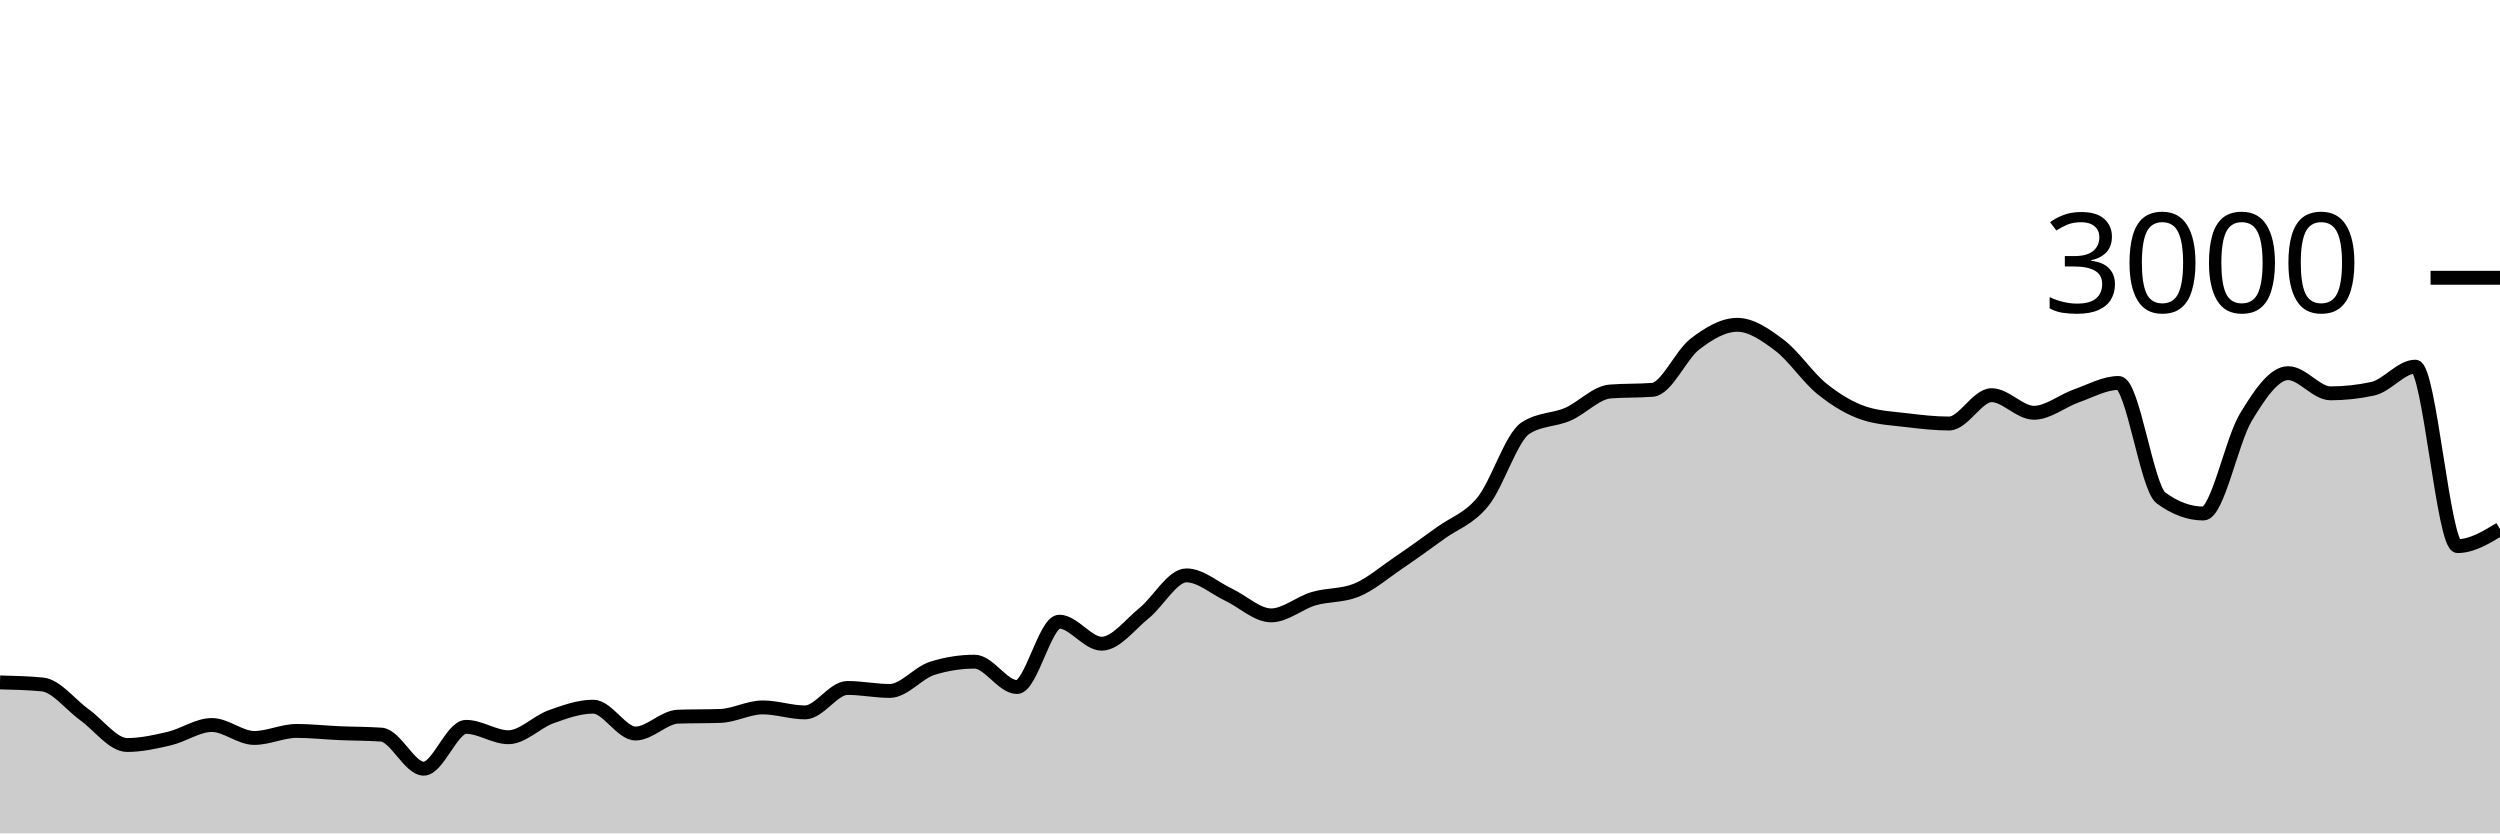
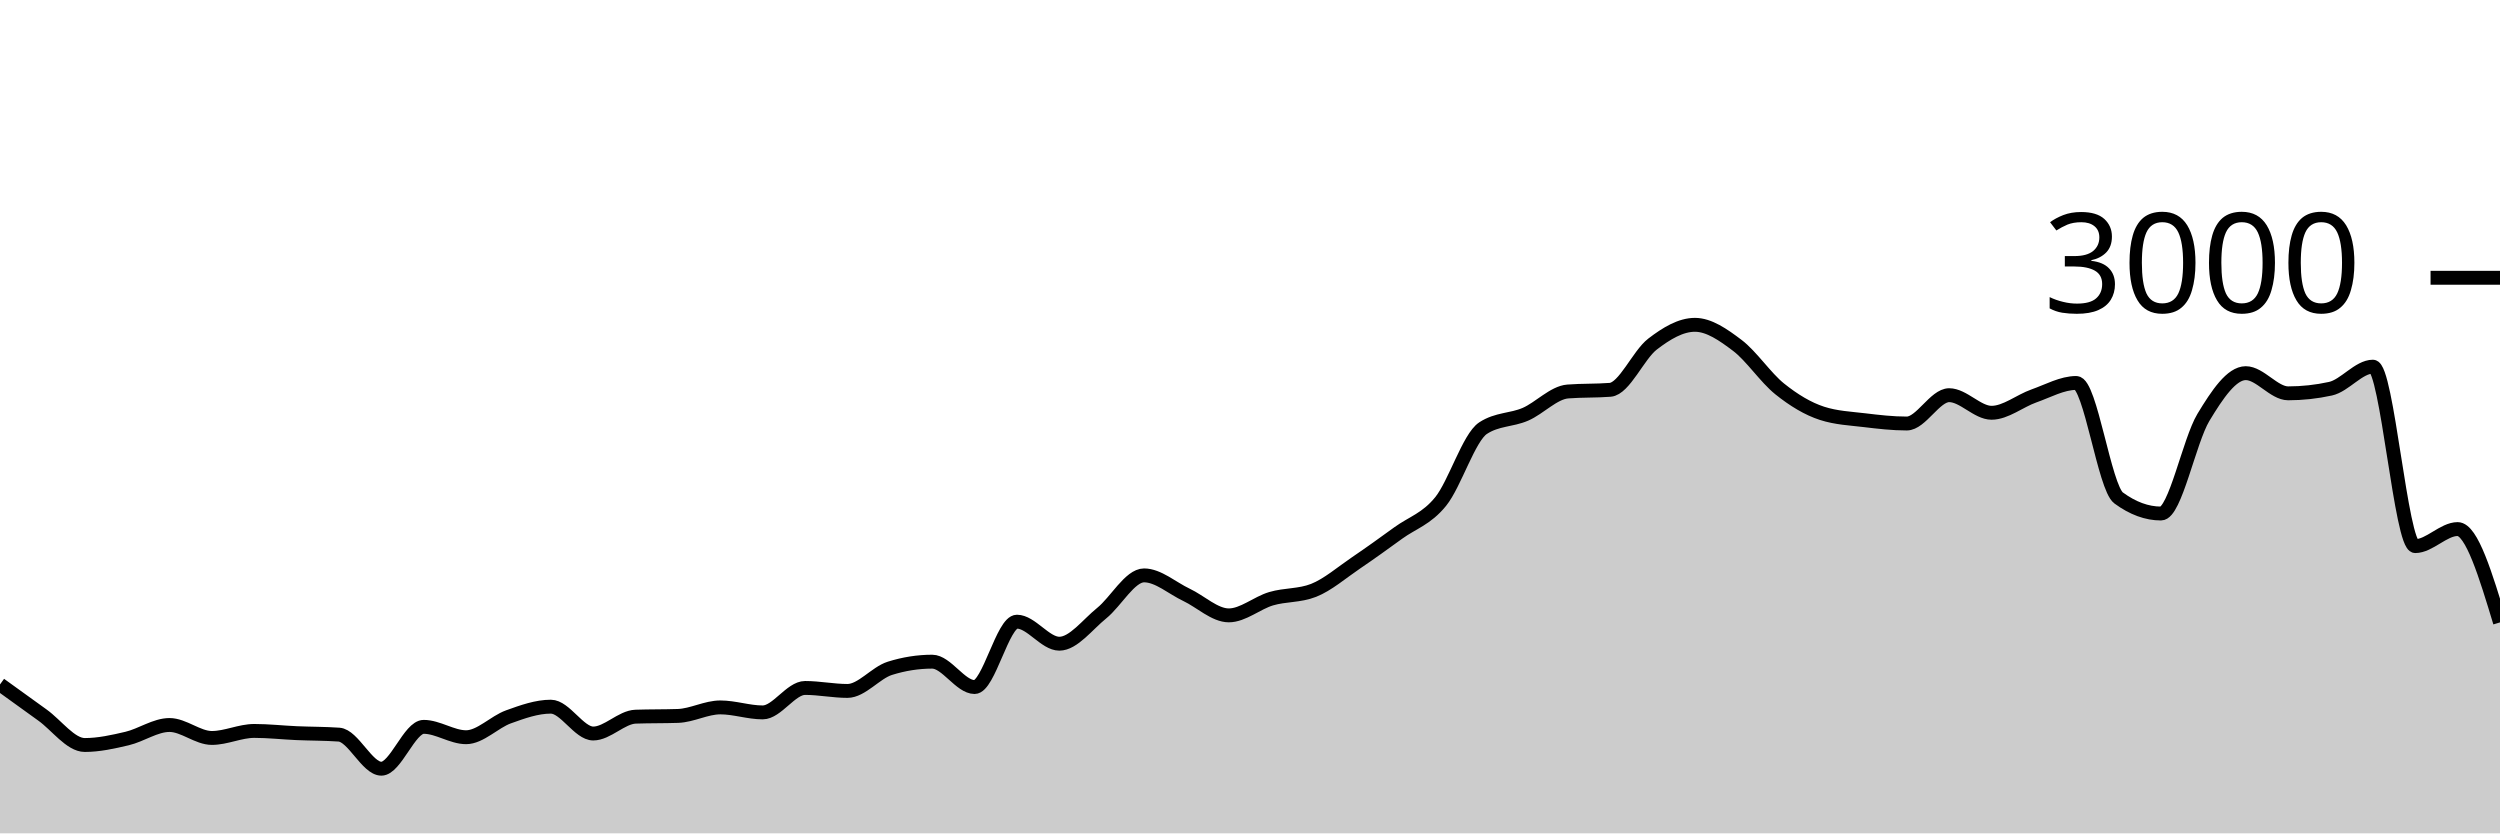
<svg xmlns="http://www.w3.org/2000/svg" viewBox="0 0 180 60">
  <g transform="translate(0,20)">
-     <path class="area" fill="rgba(0, 0, 0, 0.2)" d="M0,29.133C1.017,29.158,2.034,29.182,3.051,29.28C4.068,29.378,5.085,30.753,6.102,31.48C7.119,32.207,8.136,33.64,9.153,33.64C10.169,33.64,11.186,33.413,12.203,33.173C13.22,32.933,14.237,32.2,15.254,32.2C16.271,32.2,17.288,33.133,18.305,33.133C19.322,33.133,20.339,32.627,21.356,32.627C22.373,32.627,23.39,32.742,24.407,32.787C25.424,32.831,26.441,32.822,27.458,32.893C28.475,32.964,29.492,35.347,30.508,35.347C31.525,35.347,32.542,32.333,33.559,32.333C34.576,32.333,35.593,33.08,36.61,33.08C37.627,33.08,38.644,31.98,39.661,31.613C40.678,31.247,41.695,30.88,42.712,30.88C43.729,30.88,44.746,32.813,45.763,32.813C46.78,32.813,47.797,31.636,48.814,31.6C49.831,31.564,50.847,31.582,51.864,31.547C52.881,31.511,53.898,30.933,54.915,30.933C55.932,30.933,56.949,31.293,57.966,31.293C58.983,31.293,60,29.533,61.017,29.533C62.034,29.533,63.051,29.747,64.068,29.747C65.085,29.747,66.102,28.44,67.119,28.12C68.136,27.8,69.153,27.64,70.169,27.64C71.186,27.64,72.203,29.467,73.22,29.467C74.237,29.467,75.254,24.76,76.271,24.76C77.288,24.76,78.305,26.347,79.322,26.347C80.339,26.347,81.356,24.967,82.373,24.147C83.39,23.327,84.407,21.427,85.424,21.427C86.441,21.427,87.458,22.347,88.475,22.827C89.492,23.307,90.508,24.307,91.525,24.307C92.542,24.307,93.559,23.407,94.576,23.107C95.593,22.807,96.61,22.907,97.627,22.507C98.644,22.107,99.661,21.222,100.678,20.533C101.695,19.844,102.712,19.111,103.729,18.373C104.746,17.636,105.763,17.364,106.78,16.107C107.797,14.849,108.814,11.493,109.831,10.827C110.847,10.16,111.864,10.267,112.881,9.827C113.898,9.387,114.915,8.267,115.932,8.187C116.949,8.107,117.966,8.147,118.983,8.067C120,7.987,121.017,5.553,122.034,4.773C123.051,3.993,124.068,3.387,125.085,3.387C126.102,3.387,127.119,4.098,128.136,4.867C129.153,5.636,130.169,7.184,131.186,8C132.203,8.816,133.22,9.431,134.237,9.76C135.254,10.089,136.271,10.131,137.288,10.253C138.305,10.376,139.322,10.493,140.339,10.493C141.356,10.493,142.373,8.453,143.39,8.453C144.407,8.453,145.424,9.72,146.441,9.72C147.458,9.72,148.475,8.864,149.492,8.507C150.508,8.149,151.525,7.573,152.542,7.573C153.559,7.573,154.576,15.107,155.593,15.853C156.61,16.6,157.627,16.973,158.644,16.973C159.661,16.973,160.678,11.738,161.695,10.053C162.712,8.369,163.729,6.867,164.746,6.867C165.763,6.867,166.78,8.32,167.797,8.32C168.814,8.32,169.831,8.209,170.847,7.987C171.864,7.764,172.881,6.4,173.898,6.4C174.915,6.4,175.932,19.32,176.949,19.32C177.966,19.32,178.983,18.707,180,18.093L180,40C178.983,40,177.966,40,176.949,40C175.932,40,174.915,40,173.898,40C172.881,40,171.864,40,170.847,40C169.831,40,168.814,40,167.797,40C166.78,40,165.763,40,164.746,40C163.729,40,162.712,40,161.695,40C160.678,40,159.661,40,158.644,40C157.627,40,156.61,40,155.593,40C154.576,40,153.559,40,152.542,40C151.525,40,150.508,40,149.492,40C148.475,40,147.458,40,146.441,40C145.424,40,144.407,40,143.39,40C142.373,40,141.356,40,140.339,40C139.322,40,138.305,40,137.288,40C136.271,40,135.254,40,134.237,40C133.22,40,132.203,40,131.186,40C130.169,40,129.153,40,128.136,40C127.119,40,126.102,40,125.085,40C124.068,40,123.051,40,122.034,40C121.017,40,120,40,118.983,40C117.966,40,116.949,40,115.932,40C114.915,40,113.898,40,112.881,40C111.864,40,110.847,40,109.831,40C108.814,40,107.797,40,106.78,40C105.763,40,104.746,40,103.729,40C102.712,40,101.695,40,100.678,40C99.661,40,98.644,40,97.627,40C96.61,40,95.593,40,94.576,40C93.559,40,92.542,40,91.525,40C90.508,40,89.492,40,88.475,40C87.458,40,86.441,40,85.424,40C84.407,40,83.39,40,82.373,40C81.356,40,80.339,40,79.322,40C78.305,40,77.288,40,76.271,40C75.254,40,74.237,40,73.22,40C72.203,40,71.186,40,70.169,40C69.153,40,68.136,40,67.119,40C66.102,40,65.085,40,64.068,40C63.051,40,62.034,40,61.017,40C60,40,58.983,40,57.966,40C56.949,40,55.932,40,54.915,40C53.898,40,52.881,40,51.864,40C50.847,40,49.831,40,48.814,40C47.797,40,46.78,40,45.763,40C44.746,40,43.729,40,42.712,40C41.695,40,40.678,40,39.661,40C38.644,40,37.627,40,36.61,40C35.593,40,34.576,40,33.559,40C32.542,40,31.525,40,30.508,40C29.492,40,28.475,40,27.458,40C26.441,40,25.424,40,24.407,40C23.39,40,22.373,40,21.356,40C20.339,40,19.322,40,18.305,40C17.288,40,16.271,40,15.254,40C14.237,40,13.22,40,12.203,40C11.186,40,10.169,40,9.153,40C8.136,40,7.119,40,6.102,40C5.085,40,4.068,40,3.051,40C2.034,40,1.017,40,0,40Z" />
-     <path class="line" stroke="black" fill="none" d="M0,29.133C1.017,29.158,2.034,29.182,3.051,29.28C4.068,29.378,5.085,30.753,6.102,31.48C7.119,32.207,8.136,33.64,9.153,33.64C10.169,33.64,11.186,33.413,12.203,33.173C13.22,32.933,14.237,32.2,15.254,32.2C16.271,32.2,17.288,33.133,18.305,33.133C19.322,33.133,20.339,32.627,21.356,32.627C22.373,32.627,23.39,32.742,24.407,32.787C25.424,32.831,26.441,32.822,27.458,32.893C28.475,32.964,29.492,35.347,30.508,35.347C31.525,35.347,32.542,32.333,33.559,32.333C34.576,32.333,35.593,33.08,36.61,33.08C37.627,33.08,38.644,31.98,39.661,31.613C40.678,31.247,41.695,30.88,42.712,30.88C43.729,30.88,44.746,32.813,45.763,32.813C46.78,32.813,47.797,31.636,48.814,31.6C49.831,31.564,50.847,31.582,51.864,31.547C52.881,31.511,53.898,30.933,54.915,30.933C55.932,30.933,56.949,31.293,57.966,31.293C58.983,31.293,60,29.533,61.017,29.533C62.034,29.533,63.051,29.747,64.068,29.747C65.085,29.747,66.102,28.44,67.119,28.12C68.136,27.8,69.153,27.64,70.169,27.64C71.186,27.64,72.203,29.467,73.22,29.467C74.237,29.467,75.254,24.76,76.271,24.76C77.288,24.76,78.305,26.347,79.322,26.347C80.339,26.347,81.356,24.967,82.373,24.147C83.39,23.327,84.407,21.427,85.424,21.427C86.441,21.427,87.458,22.347,88.475,22.827C89.492,23.307,90.508,24.307,91.525,24.307C92.542,24.307,93.559,23.407,94.576,23.107C95.593,22.807,96.61,22.907,97.627,22.507C98.644,22.107,99.661,21.222,100.678,20.533C101.695,19.844,102.712,19.111,103.729,18.373C104.746,17.636,105.763,17.364,106.78,16.107C107.797,14.849,108.814,11.493,109.831,10.827C110.847,10.16,111.864,10.267,112.881,9.827C113.898,9.387,114.915,8.267,115.932,8.187C116.949,8.107,117.966,8.147,118.983,8.067C120,7.987,121.017,5.553,122.034,4.773C123.051,3.993,124.068,3.387,125.085,3.387C126.102,3.387,127.119,4.098,128.136,4.867C129.153,5.636,130.169,7.184,131.186,8C132.203,8.816,133.22,9.431,134.237,9.76C135.254,10.089,136.271,10.131,137.288,10.253C138.305,10.376,139.322,10.493,140.339,10.493C141.356,10.493,142.373,8.453,143.39,8.453C144.407,8.453,145.424,9.72,146.441,9.72C147.458,9.72,148.475,8.864,149.492,8.507C150.508,8.149,151.525,7.573,152.542,7.573C153.559,7.573,154.576,15.107,155.593,15.853C156.61,16.6,157.627,16.973,158.644,16.973C159.661,16.973,160.678,11.738,161.695,10.053C162.712,8.369,163.729,6.867,164.746,6.867C165.763,6.867,166.78,8.32,167.797,8.32C168.814,8.32,169.831,8.209,170.847,7.987C171.864,7.764,172.881,6.4,173.898,6.4C174.915,6.4,175.932,19.32,176.949,19.32C177.966,19.32,178.983,18.707,180,18.093" />
+     <path class="area" fill="rgba(0, 0, 0, 0.2)" d="M0,29.28C1.017,30.017,2.034,30.753,3.051,31.48C4.068,32.207,5.085,33.64,6.102,33.64C7.119,33.64,8.136,33.413,9.153,33.173C10.169,32.933,11.186,32.2,12.203,32.2C13.22,32.2,14.237,33.133,15.254,33.133C16.271,33.133,17.288,32.627,18.305,32.627C19.322,32.627,20.339,32.742,21.356,32.787C22.373,32.831,23.39,32.822,24.407,32.893C25.424,32.964,26.441,35.347,27.458,35.347C28.475,35.347,29.492,32.333,30.508,32.333C31.525,32.333,32.542,33.08,33.559,33.08C34.576,33.08,35.593,31.98,36.61,31.613C37.627,31.247,38.644,30.88,39.661,30.88C40.678,30.88,41.695,32.813,42.712,32.813C43.729,32.813,44.746,31.636,45.763,31.6C46.78,31.564,47.797,31.582,48.814,31.547C49.831,31.511,50.847,30.933,51.864,30.933C52.881,30.933,53.898,31.293,54.915,31.293C55.932,31.293,56.949,29.533,57.966,29.533C58.983,29.533,60,29.747,61.017,29.747C62.034,29.747,63.051,28.44,64.068,28.12C65.085,27.8,66.102,27.64,67.119,27.64C68.136,27.64,69.153,29.467,70.169,29.467C71.186,29.467,72.203,24.76,73.22,24.76C74.237,24.76,75.254,26.347,76.271,26.347C77.288,26.347,78.305,24.967,79.322,24.147C80.339,23.327,81.356,21.427,82.373,21.427C83.39,21.427,84.407,22.347,85.424,22.827C86.441,23.307,87.458,24.307,88.475,24.307C89.492,24.307,90.508,23.407,91.525,23.107C92.542,22.807,93.559,22.907,94.576,22.507C95.593,22.107,96.61,21.222,97.627,20.533C98.644,19.844,99.661,19.111,100.678,18.373C101.695,17.636,102.712,17.364,103.729,16.107C104.746,14.849,105.763,11.493,106.78,10.827C107.797,10.16,108.814,10.267,109.831,9.827C110.847,9.387,111.864,8.267,112.881,8.187C113.898,8.107,114.915,8.147,115.932,8.067C116.949,7.987,117.966,5.553,118.983,4.773C120,3.993,121.017,3.387,122.034,3.387C123.051,3.387,124.068,4.098,125.085,4.867C126.102,5.636,127.119,7.184,128.136,8C129.153,8.816,130.169,9.431,131.186,9.76C132.203,10.089,133.22,10.131,134.237,10.253C135.254,10.376,136.271,10.493,137.288,10.493C138.305,10.493,139.322,8.453,140.339,8.453C141.356,8.453,142.373,9.72,143.39,9.72C144.407,9.72,145.424,8.864,146.441,8.507C147.458,8.149,148.475,7.573,149.492,7.573C150.508,7.573,151.525,15.107,152.542,15.853C153.559,16.6,154.576,16.973,155.593,16.973C156.61,16.973,157.627,11.738,158.644,10.053C159.661,8.369,160.678,6.867,161.695,6.867C162.712,6.867,163.729,8.32,164.746,8.32C165.763,8.32,166.78,8.209,167.797,7.987C168.814,7.764,169.831,6.4,170.847,6.4C171.864,6.4,172.881,19.32,173.898,19.32C174.915,19.32,175.932,18.093,176.949,18.093C177.966,18.093,178.983,21.453,180,24.813L180,40C178.983,40,177.966,40,176.949,40C175.932,40,174.915,40,173.898,40C172.881,40,171.864,40,170.847,40C169.831,40,168.814,40,167.797,40C166.78,40,165.763,40,164.746,40C163.729,40,162.712,40,161.695,40C160.678,40,159.661,40,158.644,40C157.627,40,156.61,40,155.593,40C154.576,40,153.559,40,152.542,40C151.525,40,150.508,40,149.492,40C148.475,40,147.458,40,146.441,40C145.424,40,144.407,40,143.39,40C142.373,40,141.356,40,140.339,40C139.322,40,138.305,40,137.288,40C136.271,40,135.254,40,134.237,40C133.22,40,132.203,40,131.186,40C130.169,40,129.153,40,128.136,40C127.119,40,126.102,40,125.085,40C124.068,40,123.051,40,122.034,40C121.017,40,120,40,118.983,40C117.966,40,116.949,40,115.932,40C114.915,40,113.898,40,112.881,40C111.864,40,110.847,40,109.831,40C108.814,40,107.797,40,106.78,40C105.763,40,104.746,40,103.729,40C102.712,40,101.695,40,100.678,40C99.661,40,98.644,40,97.627,40C96.61,40,95.593,40,94.576,40C93.559,40,92.542,40,91.525,40C90.508,40,89.492,40,88.475,40C87.458,40,86.441,40,85.424,40C84.407,40,83.39,40,82.373,40C81.356,40,80.339,40,79.322,40C78.305,40,77.288,40,76.271,40C75.254,40,74.237,40,73.22,40C72.203,40,71.186,40,70.169,40C69.153,40,68.136,40,67.119,40C66.102,40,65.085,40,64.068,40C63.051,40,62.034,40,61.017,40C60,40,58.983,40,57.966,40C56.949,40,55.932,40,54.915,40C53.898,40,52.881,40,51.864,40C50.847,40,49.831,40,48.814,40C47.797,40,46.78,40,45.763,40C44.746,40,43.729,40,42.712,40C41.695,40,40.678,40,39.661,40C38.644,40,37.627,40,36.61,40C35.593,40,34.576,40,33.559,40C32.542,40,31.525,40,30.508,40C29.492,40,28.475,40,27.458,40C26.441,40,25.424,40,24.407,40C23.39,40,22.373,40,21.356,40C20.339,40,19.322,40,18.305,40C17.288,40,16.271,40,15.254,40C14.237,40,13.22,40,12.203,40C11.186,40,10.169,40,9.153,40C8.136,40,7.119,40,6.102,40C5.085,40,4.068,40,3.051,40C2.034,40,1.017,40,0,40Z" />
+     <path class="line" stroke="black" fill="none" d="M0,29.28C1.017,30.017,2.034,30.753,3.051,31.48C4.068,32.207,5.085,33.64,6.102,33.64C7.119,33.64,8.136,33.413,9.153,33.173C10.169,32.933,11.186,32.2,12.203,32.2C13.22,32.2,14.237,33.133,15.254,33.133C16.271,33.133,17.288,32.627,18.305,32.627C19.322,32.627,20.339,32.742,21.356,32.787C22.373,32.831,23.39,32.822,24.407,32.893C25.424,32.964,26.441,35.347,27.458,35.347C28.475,35.347,29.492,32.333,30.508,32.333C31.525,32.333,32.542,33.08,33.559,33.08C34.576,33.08,35.593,31.98,36.61,31.613C37.627,31.247,38.644,30.88,39.661,30.88C40.678,30.88,41.695,32.813,42.712,32.813C43.729,32.813,44.746,31.636,45.763,31.6C46.78,31.564,47.797,31.582,48.814,31.547C49.831,31.511,50.847,30.933,51.864,30.933C52.881,30.933,53.898,31.293,54.915,31.293C55.932,31.293,56.949,29.533,57.966,29.533C58.983,29.533,60,29.747,61.017,29.747C62.034,29.747,63.051,28.44,64.068,28.12C65.085,27.8,66.102,27.64,67.119,27.64C68.136,27.64,69.153,29.467,70.169,29.467C71.186,29.467,72.203,24.76,73.22,24.76C74.237,24.76,75.254,26.347,76.271,26.347C77.288,26.347,78.305,24.967,79.322,24.147C80.339,23.327,81.356,21.427,82.373,21.427C83.39,21.427,84.407,22.347,85.424,22.827C86.441,23.307,87.458,24.307,88.475,24.307C89.492,24.307,90.508,23.407,91.525,23.107C92.542,22.807,93.559,22.907,94.576,22.507C95.593,22.107,96.61,21.222,97.627,20.533C98.644,19.844,99.661,19.111,100.678,18.373C101.695,17.636,102.712,17.364,103.729,16.107C104.746,14.849,105.763,11.493,106.78,10.827C107.797,10.16,108.814,10.267,109.831,9.827C110.847,9.387,111.864,8.267,112.881,8.187C113.898,8.107,114.915,8.147,115.932,8.067C116.949,7.987,117.966,5.553,118.983,4.773C120,3.993,121.017,3.387,122.034,3.387C123.051,3.387,124.068,4.098,125.085,4.867C126.102,5.636,127.119,7.184,128.136,8C129.153,8.816,130.169,9.431,131.186,9.76C132.203,10.089,133.22,10.131,134.237,10.253C135.254,10.376,136.271,10.493,137.288,10.493C138.305,10.493,139.322,8.453,140.339,8.453C141.356,8.453,142.373,9.72,143.39,9.72C144.407,9.72,145.424,8.864,146.441,8.507C147.458,8.149,148.475,7.573,149.492,7.573C150.508,7.573,151.525,15.107,152.542,15.853C153.559,16.6,154.576,16.973,155.593,16.973C156.61,16.973,157.627,11.738,158.644,10.053C159.661,8.369,160.678,6.867,161.695,6.867C162.712,6.867,163.729,8.32,164.746,8.32C165.763,8.32,166.78,8.209,167.797,7.987C168.814,7.764,169.831,6.4,170.847,6.4C171.864,6.4,172.881,19.32,173.898,19.32C174.915,19.32,175.932,18.093,176.949,18.093C177.966,18.093,178.983,21.453,180,24.813" />
    <path class="axis-ceiling" stroke-width="1" stroke="black" fill="none" d="M175,0L180,0" />
    <text class="axis-ceiling-label" font-family="sans-serif" text-anchor="end" font-size="10px" x="170" y="2.5">3000</text>
  </g>
</svg>
